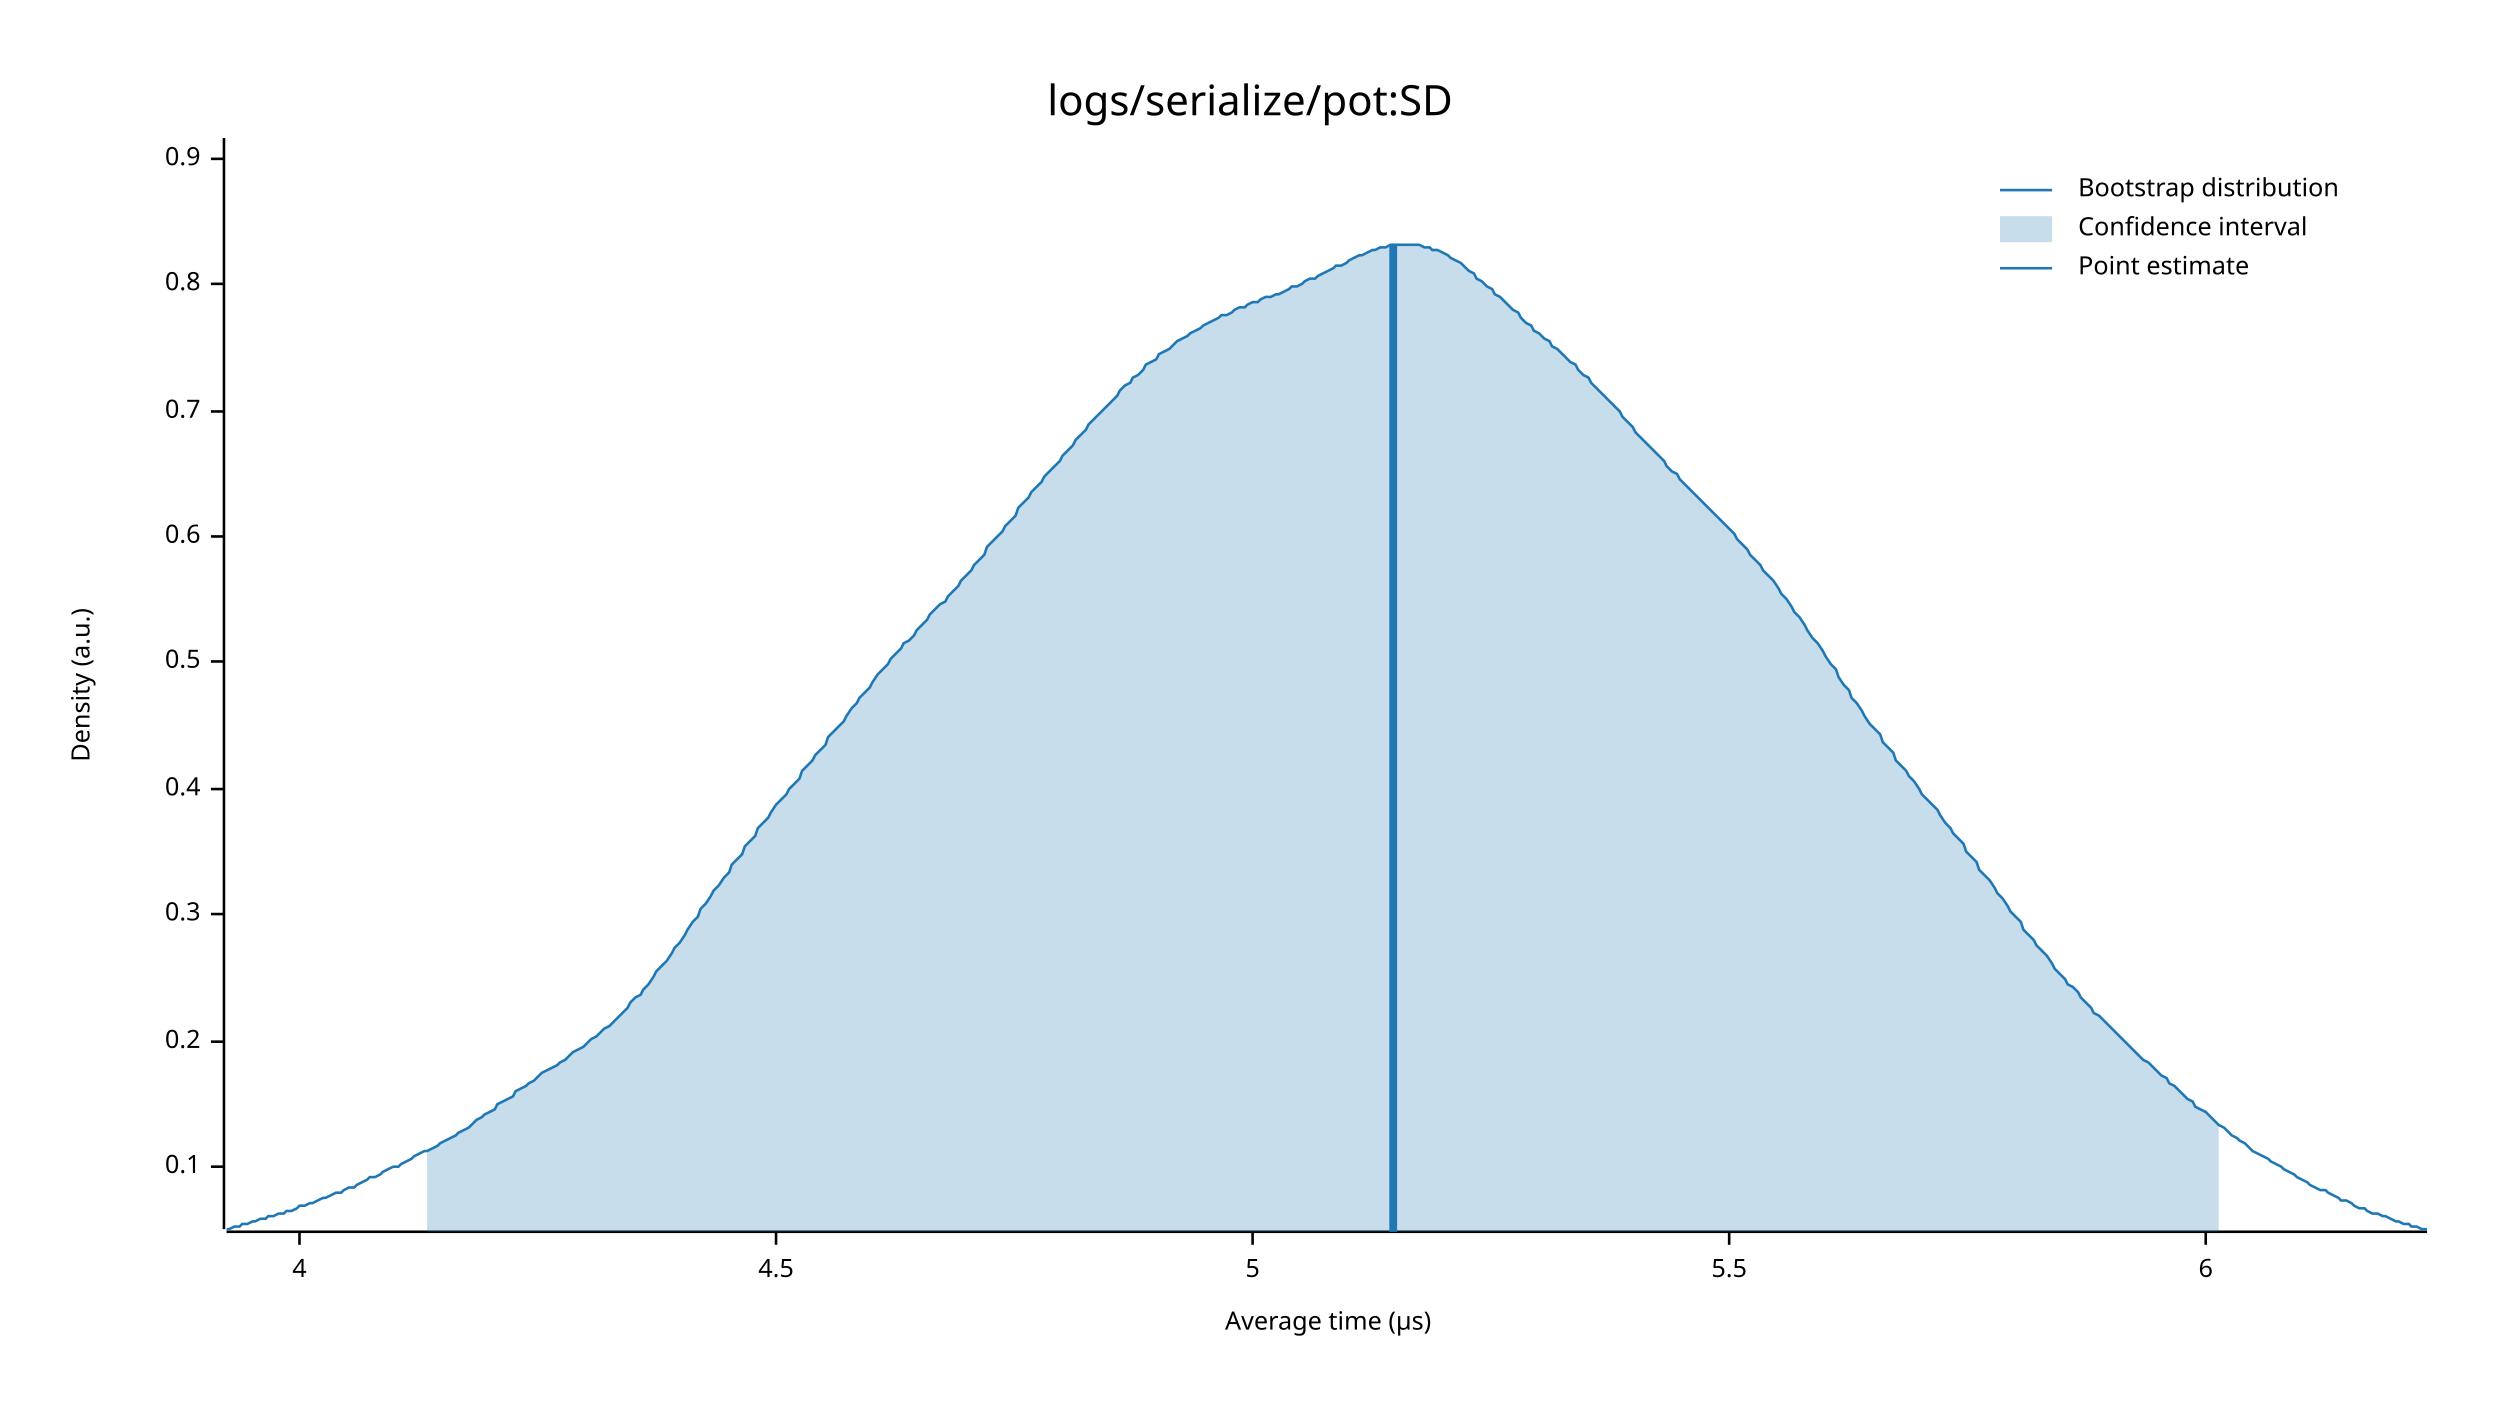
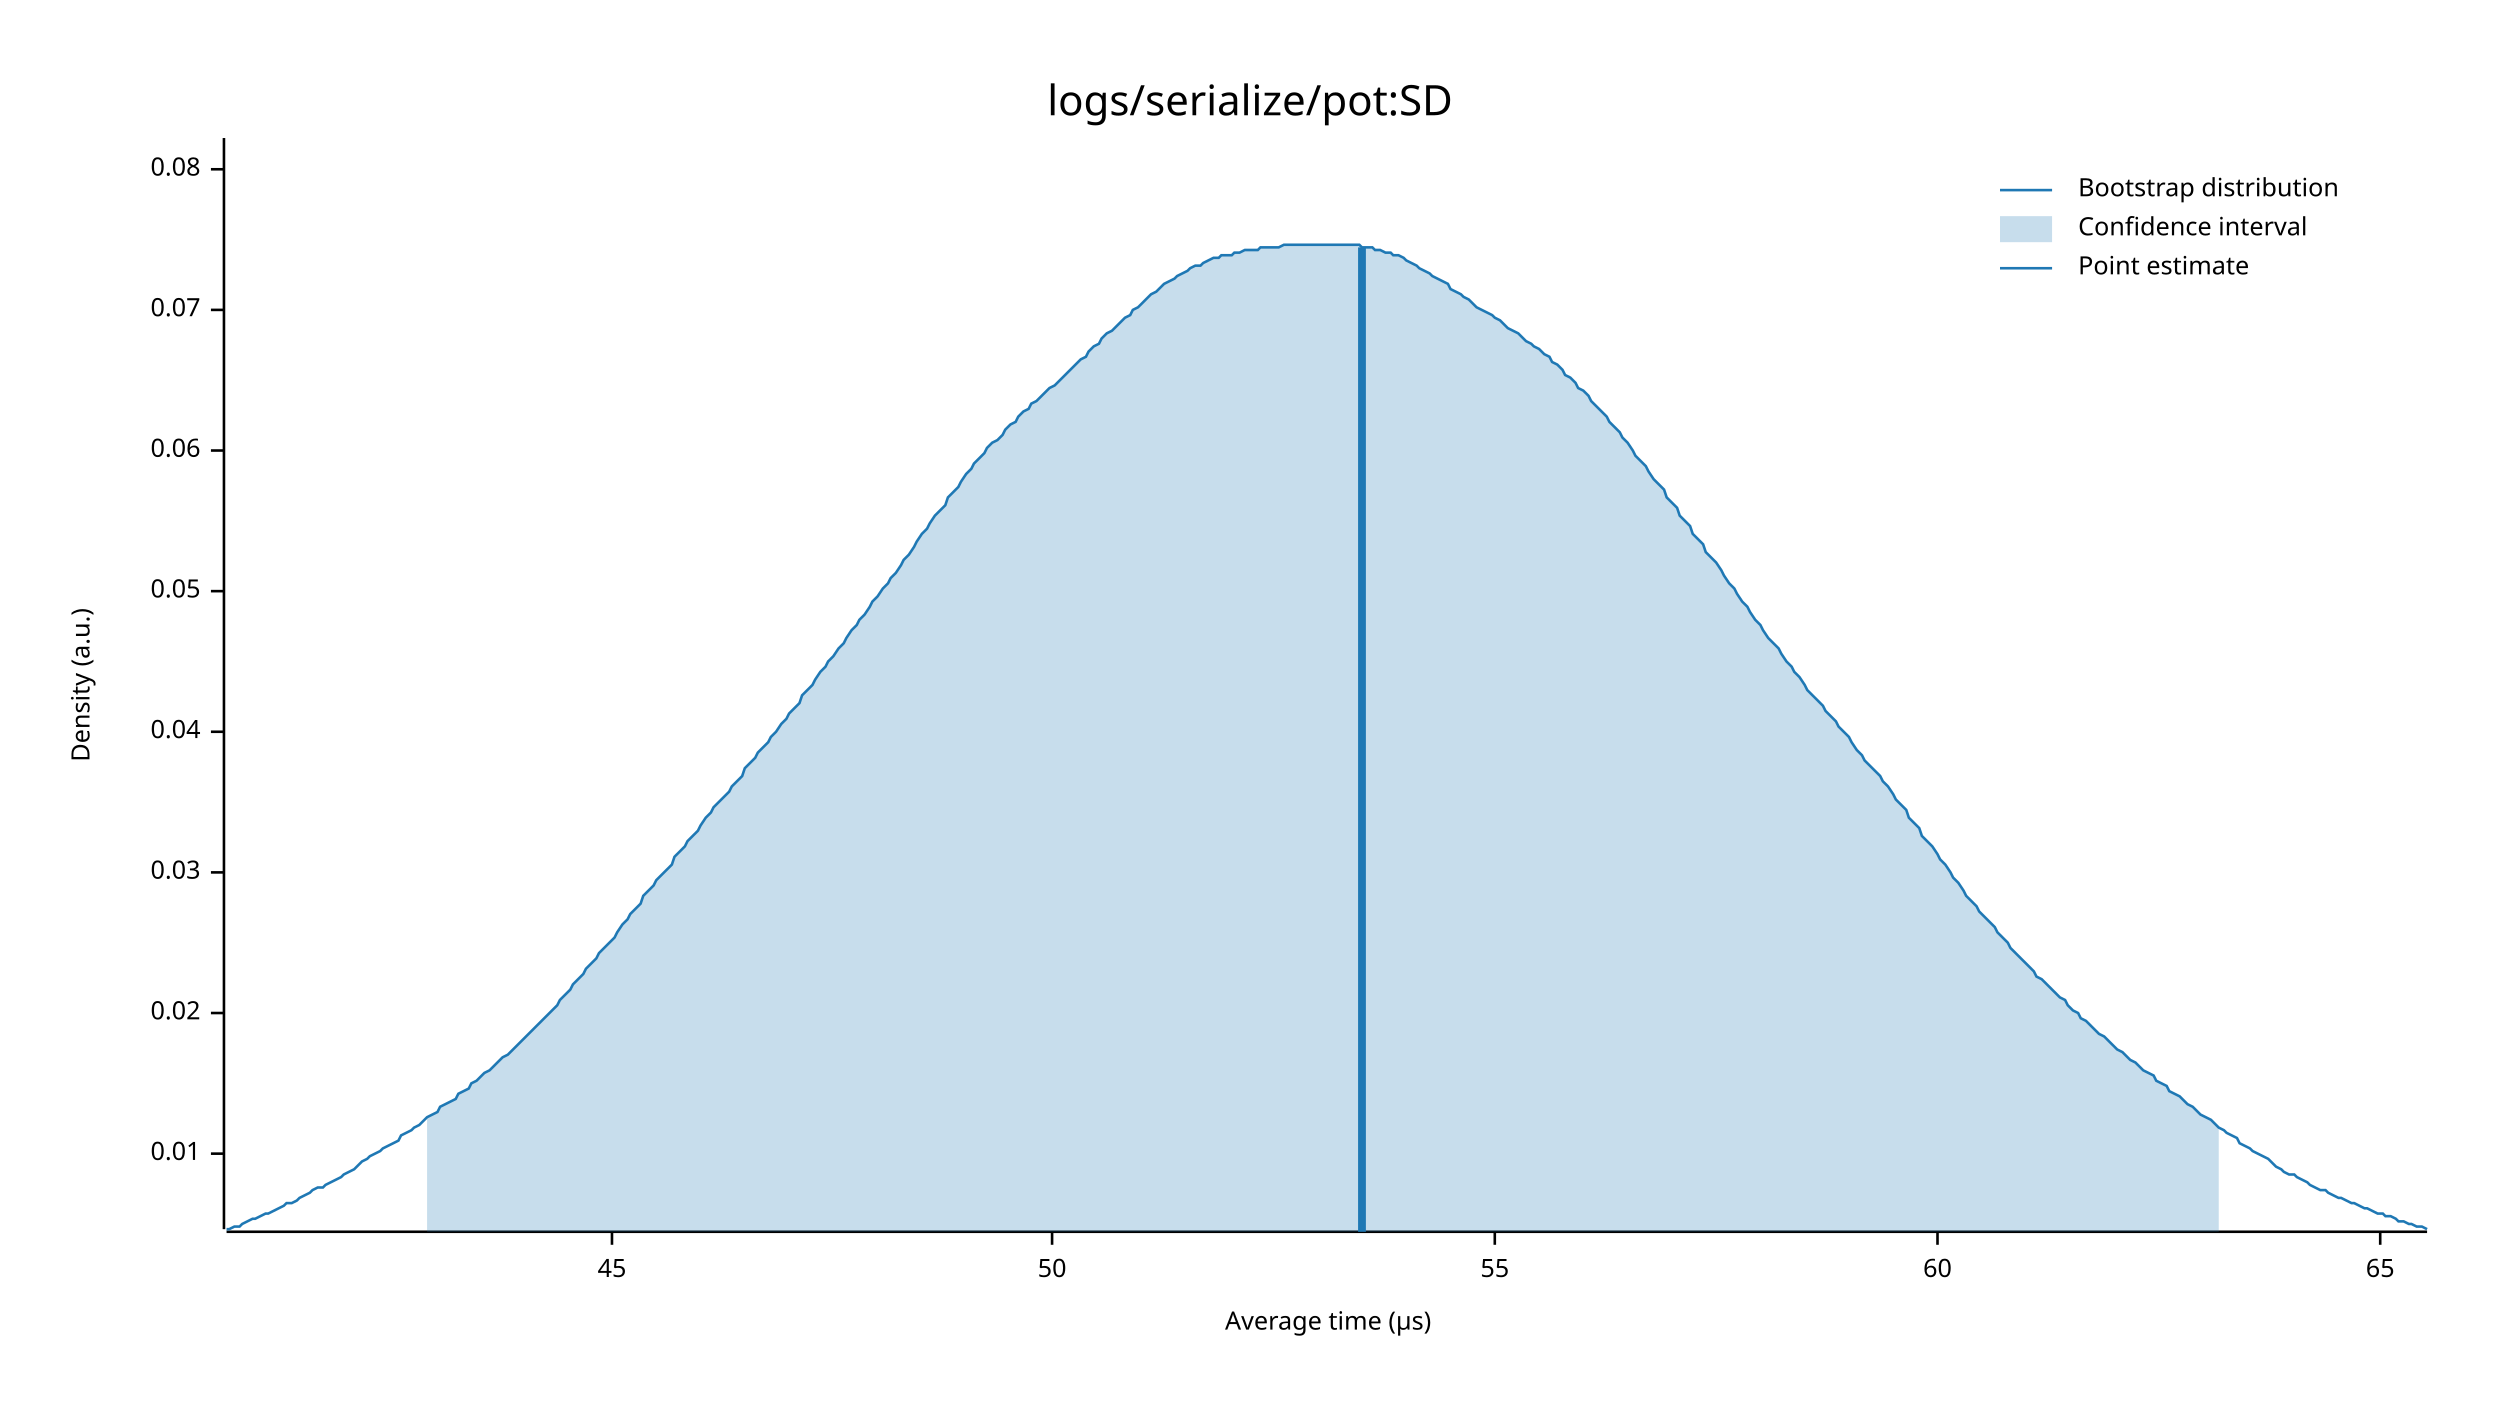
<svg xmlns="http://www.w3.org/2000/svg" style="background-color:#EEE;" width="960" height="540" viewBox="0 0 960 540">
  <text x="480" y="32" dy="0.76em" text-anchor="middle" font-family="sans-serif" font-size="16.129" opacity="1" fill="#000000">
logs/serialize/pot:SD
</text>
  <text x="27" y="263" dy="0.76em" text-anchor="middle" font-family="sans-serif" font-size="9.677" opacity="1" fill="#000000" transform="rotate(270, 27, 263)">
Density (a.u.)
</text>
  <text x="510" y="513" dy="-0.5ex" text-anchor="middle" font-family="sans-serif" font-size="9.677" opacity="1" fill="#000000">
Average time (µs)
</text>
  <polyline fill="none" opacity="1" stroke="#000000" stroke-width="1" points="86,53 86,472 " />
-   <text x="77" y="448" dy="0.5ex" text-anchor="end" font-family="sans-serif" font-size="9.677" opacity="1" fill="#000000">
- 0.1
+   <text x="77" y="443" dy="0.5ex" text-anchor="end" font-family="sans-serif" font-size="9.677" opacity="1" fill="#000000">
+ 0.01
</text>
-   <polyline fill="none" opacity="1" stroke="#000000" stroke-width="1" points="81,448 86,448 " />
-   <text x="77" y="400" dy="0.5ex" text-anchor="end" font-family="sans-serif" font-size="9.677" opacity="1" fill="#000000">
- 0.2
+   <polyline fill="none" opacity="1" stroke="#000000" stroke-width="1" points="81,443 86,443 " />
+   <text x="77" y="389" dy="0.5ex" text-anchor="end" font-family="sans-serif" font-size="9.677" opacity="1" fill="#000000">
+ 0.02
</text>
-   <polyline fill="none" opacity="1" stroke="#000000" stroke-width="1" points="81,400 86,400 " />
-   <text x="77" y="351" dy="0.5ex" text-anchor="end" font-family="sans-serif" font-size="9.677" opacity="1" fill="#000000">
- 0.3
+   <polyline fill="none" opacity="1" stroke="#000000" stroke-width="1" points="81,389 86,389 " />
+   <text x="77" y="335" dy="0.5ex" text-anchor="end" font-family="sans-serif" font-size="9.677" opacity="1" fill="#000000">
+ 0.03
</text>
-   <polyline fill="none" opacity="1" stroke="#000000" stroke-width="1" points="81,351 86,351 " />
-   <text x="77" y="303" dy="0.5ex" text-anchor="end" font-family="sans-serif" font-size="9.677" opacity="1" fill="#000000">
- 0.4
+   <polyline fill="none" opacity="1" stroke="#000000" stroke-width="1" points="81,335 86,335 " />
+   <text x="77" y="281" dy="0.5ex" text-anchor="end" font-family="sans-serif" font-size="9.677" opacity="1" fill="#000000">
+ 0.04
</text>
-   <polyline fill="none" opacity="1" stroke="#000000" stroke-width="1" points="81,303 86,303 " />
-   <text x="77" y="254" dy="0.5ex" text-anchor="end" font-family="sans-serif" font-size="9.677" opacity="1" fill="#000000">
- 0.5
+   <polyline fill="none" opacity="1" stroke="#000000" stroke-width="1" points="81,281 86,281 " />
+   <text x="77" y="227" dy="0.5ex" text-anchor="end" font-family="sans-serif" font-size="9.677" opacity="1" fill="#000000">
+ 0.05
</text>
-   <polyline fill="none" opacity="1" stroke="#000000" stroke-width="1" points="81,254 86,254 " />
-   <text x="77" y="206" dy="0.5ex" text-anchor="end" font-family="sans-serif" font-size="9.677" opacity="1" fill="#000000">
- 0.6
+   <polyline fill="none" opacity="1" stroke="#000000" stroke-width="1" points="81,227 86,227 " />
+   <text x="77" y="173" dy="0.5ex" text-anchor="end" font-family="sans-serif" font-size="9.677" opacity="1" fill="#000000">
+ 0.06
</text>
-   <polyline fill="none" opacity="1" stroke="#000000" stroke-width="1" points="81,206 86,206 " />
-   <text x="77" y="158" dy="0.5ex" text-anchor="end" font-family="sans-serif" font-size="9.677" opacity="1" fill="#000000">
- 0.7
+   <polyline fill="none" opacity="1" stroke="#000000" stroke-width="1" points="81,173 86,173 " />
+   <text x="77" y="119" dy="0.5ex" text-anchor="end" font-family="sans-serif" font-size="9.677" opacity="1" fill="#000000">
+ 0.07
</text>
-   <polyline fill="none" opacity="1" stroke="#000000" stroke-width="1" points="81,158 86,158 " />
-   <text x="77" y="109" dy="0.5ex" text-anchor="end" font-family="sans-serif" font-size="9.677" opacity="1" fill="#000000">
- 0.8
+   <polyline fill="none" opacity="1" stroke="#000000" stroke-width="1" points="81,119 86,119 " />
+   <text x="77" y="65" dy="0.5ex" text-anchor="end" font-family="sans-serif" font-size="9.677" opacity="1" fill="#000000">
+ 0.08
</text>
-   <polyline fill="none" opacity="1" stroke="#000000" stroke-width="1" points="81,109 86,109 " />
-   <text x="77" y="61" dy="0.5ex" text-anchor="end" font-family="sans-serif" font-size="9.677" opacity="1" fill="#000000">
- 0.9
+   <polyline fill="none" opacity="1" stroke="#000000" stroke-width="1" points="81,65 86,65 " />
+   <polyline fill="none" opacity="1" stroke="#000000" stroke-width="1" points="87,473 932,473 " />
+   <text x="235" y="483" dy="0.76em" text-anchor="middle" font-family="sans-serif" font-size="9.677" opacity="1" fill="#000000">
+ 45
</text>
-   <polyline fill="none" opacity="1" stroke="#000000" stroke-width="1" points="81,61 86,61 " />
-   <polyline fill="none" opacity="1" stroke="#000000" stroke-width="1" points="87,473 932,473 " />
-   <text x="115" y="483" dy="0.76em" text-anchor="middle" font-family="sans-serif" font-size="9.677" opacity="1" fill="#000000">
- 4
+   <polyline fill="none" opacity="1" stroke="#000000" stroke-width="1" points="235,473 235,478 " />
+   <text x="404" y="483" dy="0.76em" text-anchor="middle" font-family="sans-serif" font-size="9.677" opacity="1" fill="#000000">
+ 50
</text>
-   <polyline fill="none" opacity="1" stroke="#000000" stroke-width="1" points="115,473 115,478 " />
-   <text x="298" y="483" dy="0.76em" text-anchor="middle" font-family="sans-serif" font-size="9.677" opacity="1" fill="#000000">
- 4.5
+   <polyline fill="none" opacity="1" stroke="#000000" stroke-width="1" points="404,473 404,478 " />
+   <text x="574" y="483" dy="0.76em" text-anchor="middle" font-family="sans-serif" font-size="9.677" opacity="1" fill="#000000">
+ 55
</text>
-   <polyline fill="none" opacity="1" stroke="#000000" stroke-width="1" points="298,473 298,478 " />
-   <text x="481" y="483" dy="0.76em" text-anchor="middle" font-family="sans-serif" font-size="9.677" opacity="1" fill="#000000">
- 5
+   <polyline fill="none" opacity="1" stroke="#000000" stroke-width="1" points="574,473 574,478 " />
+   <text x="744" y="483" dy="0.76em" text-anchor="middle" font-family="sans-serif" font-size="9.677" opacity="1" fill="#000000">
+ 60
</text>
-   <polyline fill="none" opacity="1" stroke="#000000" stroke-width="1" points="481,473 481,478 " />
-   <text x="664" y="483" dy="0.76em" text-anchor="middle" font-family="sans-serif" font-size="9.677" opacity="1" fill="#000000">
- 5.5
+   <polyline fill="none" opacity="1" stroke="#000000" stroke-width="1" points="744,473 744,478 " />
+   <text x="914" y="483" dy="0.76em" text-anchor="middle" font-family="sans-serif" font-size="9.677" opacity="1" fill="#000000">
+ 65
</text>
-   <polyline fill="none" opacity="1" stroke="#000000" stroke-width="1" points="664,473 664,478 " />
-   <text x="847" y="483" dy="0.76em" text-anchor="middle" font-family="sans-serif" font-size="9.677" opacity="1" fill="#000000">
- 6
- </text>
-   <polyline fill="none" opacity="1" stroke="#000000" stroke-width="1" points="847,473 847,478 " />
-   <polyline fill="none" opacity="1" stroke="#1F78B4" stroke-width="1" points="87,472 88,472 90,471 92,471 93,470 95,470 97,469 98,469 100,468 102,468 103,467 105,467 107,466 109,466 110,465 112,465 114,464 115,463 117,463 119,462 120,462 122,461 124,460 125,460 127,459 129,458 131,458 132,457 134,456 136,456 137,455 139,454 141,453 142,452 144,452 146,451 147,450 149,449 151,448 153,448 154,447 156,446 158,445 159,444 161,443 163,442 164,442 166,441 168,440 169,439 171,438 173,437 175,436 176,435 178,434 180,433 181,432 183,430 185,429 186,428 188,427 190,426 191,424 193,423 195,422 197,421 198,419 200,418 202,417 203,416 205,415 207,413 208,412 210,411 212,410 214,409 215,408 217,407 219,405 220,404 222,403 224,402 225,401 227,399 229,398 230,397 232,395 234,394 236,392 237,391 239,389 241,387 242,385 244,383 246,382 247,380 249,378 251,375 252,373 254,371 256,369 258,366 259,364 261,362 263,359 264,357 266,354 268,352 269,349 271,347 273,344 274,342 276,340 278,337 280,335 281,332 283,330 285,328 286,325 288,323 290,321 291,318 293,316 295,314 296,312 298,309 300,307 302,305 303,303 305,301 307,299 308,296 310,294 312,292 313,290 315,288 317,286 318,283 320,281 322,279 324,277 325,275 327,272 329,270 330,268 332,266 334,264 335,262 337,259 339,257 341,255 342,253 344,251 346,249 347,247 349,246 351,244 352,242 354,240 356,238 357,236 359,234 361,232 363,231 364,229 366,227 368,225 369,223 371,221 373,219 374,217 376,215 378,213 379,210 381,208 383,206 385,204 386,202 388,200 390,198 391,195 393,193 395,191 396,189 398,187 400,185 401,183 403,181 405,179 407,177 408,175 410,173 412,171 413,169 415,167 417,165 418,163 420,161 422,159 423,158 425,156 427,154 429,152 430,150 432,148 434,147 435,145 437,144 439,142 440,140 442,139 444,138 445,136 447,135 449,134 451,132 452,131 454,130 456,129 457,128 459,127 461,126 462,125 464,124 466,123 468,122 469,121 471,121 473,120 474,119 476,118 478,118 479,117 481,116 483,116 484,115 486,114 488,114 490,113 491,113 493,112 495,111 496,110 498,110 500,109 501,108 503,107 505,107 506,106 508,105 510,104 512,103 513,102 515,102 517,101 518,100 520,99 522,98 523,98 525,97 527,96 528,96 530,95 532,95 534,94 535,94 537,94 539,94 540,94 542,94 544,94 545,94 547,95 549,95 550,96 552,96 554,97 556,98 557,99 559,100 561,101 562,102 564,104 566,105 567,107 569,108 571,110 573,111 574,113 576,114 578,116 579,117 581,119 583,120 584,122 586,124 588,125 589,127 591,128 593,130 595,131 596,133 598,134 600,136 601,137 603,139 605,140 606,142 608,144 610,145 611,147 613,149 615,151 617,153 618,154 620,156 622,158 623,160 625,162 627,164 628,166 630,168 632,170 633,171 635,173 637,175 639,177 640,179 642,181 644,182 645,184 647,186 649,188 650,189 652,191 654,193 655,194 657,196 659,198 661,200 662,201 664,203 666,205 667,207 669,209 671,211 672,213 674,215 676,217 677,219 679,221 681,223 683,226 684,228 686,230 688,233 689,235 691,237 693,240 694,242 696,245 698,247 700,250 701,252 703,255 705,257 706,260 708,263 710,265 711,268 713,270 715,273 716,275 718,278 720,280 722,282 723,285 725,287 727,289 728,292 730,294 732,296 733,298 735,300 737,303 738,305 740,307 742,309 744,311 745,313 747,316 749,318 750,320 752,322 754,324 755,327 757,329 759,331 760,334 762,336 764,338 766,341 767,343 769,345 771,348 772,350 774,352 776,354 777,357 779,359 781,361 782,363 784,365 786,367 788,370 789,372 791,374 793,376 794,378 796,379 798,381 799,383 801,385 803,387 804,389 806,390 808,392 810,394 811,395 813,397 815,399 816,400 818,402 820,404 821,405 823,407 825,408 827,410 828,411 830,413 832,414 833,416 835,417 837,419 838,420 840,422 842,423 843,425 845,426 847,427 849,429 850,430 852,432 854,433 855,434 857,436 859,437 860,438 862,439 864,441 865,442 867,443 869,444 871,445 872,446 874,447 876,448 877,449 879,450 881,451 882,452 884,453 886,454 887,455 889,456 891,457 893,457 894,458 896,459 898,460 899,461 901,461 903,462 904,463 906,464 908,464 909,465 911,466 913,466 915,467 916,467 918,468 920,469 921,469 923,470 925,470 926,471 928,471 930,472 932,472 " />
-   <polygon opacity="0.25" fill="#1F78B4" points="164,442 166,441 168,440 169,439 171,438 173,437 175,436 176,435 178,434 180,433 181,432 183,430 185,429 186,428 188,427 190,426 191,424 193,423 195,422 197,421 198,419 200,418 202,417 203,416 205,415 207,413 208,412 210,411 212,410 214,409 215,408 217,407 219,405 220,404 222,403 224,402 225,401 227,399 229,398 230,397 232,395 234,394 236,392 237,391 239,389 241,387 242,385 244,383 246,382 247,380 249,378 251,375 252,373 254,371 256,369 258,366 259,364 261,362 263,359 264,357 266,354 268,352 269,349 271,347 273,344 274,342 276,340 278,337 280,335 281,332 283,330 285,328 286,325 288,323 290,321 291,318 293,316 295,314 296,312 298,309 300,307 302,305 303,303 305,301 307,299 308,296 310,294 312,292 313,290 315,288 317,286 318,283 320,281 322,279 324,277 325,275 327,272 329,270 330,268 332,266 334,264 335,262 337,259 339,257 341,255 342,253 344,251 346,249 347,247 349,246 351,244 352,242 354,240 356,238 357,236 359,234 361,232 363,231 364,229 366,227 368,225 369,223 371,221 373,219 374,217 376,215 378,213 379,210 381,208 383,206 385,204 386,202 388,200 390,198 391,195 393,193 395,191 396,189 398,187 400,185 401,183 403,181 405,179 407,177 408,175 410,173 412,171 413,169 415,167 417,165 418,163 420,161 422,159 423,158 425,156 427,154 429,152 430,150 432,148 434,147 435,145 437,144 439,142 440,140 442,139 444,138 445,136 447,135 449,134 451,132 452,131 454,130 456,129 457,128 459,127 461,126 462,125 464,124 466,123 468,122 469,121 471,121 473,120 474,119 476,118 478,118 479,117 481,116 483,116 484,115 486,114 488,114 490,113 491,113 493,112 495,111 496,110 498,110 500,109 501,108 503,107 505,107 506,106 508,105 510,104 512,103 513,102 515,102 517,101 518,100 520,99 522,98 523,98 525,97 527,96 528,96 530,95 532,95 534,94 535,94 537,94 539,94 540,94 542,94 544,94 545,94 547,95 549,95 550,96 552,96 554,97 556,98 557,99 559,100 561,101 562,102 564,104 566,105 567,107 569,108 571,110 573,111 574,113 576,114 578,116 579,117 581,119 583,120 584,122 586,124 588,125 589,127 591,128 593,130 595,131 596,133 598,134 600,136 601,137 603,139 605,140 606,142 608,144 610,145 611,147 613,149 615,151 617,153 618,154 620,156 622,158 623,160 625,162 627,164 628,166 630,168 632,170 633,171 635,173 637,175 639,177 640,179 642,181 644,182 645,184 647,186 649,188 650,189 652,191 654,193 655,194 657,196 659,198 661,200 662,201 664,203 666,205 667,207 669,209 671,211 672,213 674,215 676,217 677,219 679,221 681,223 683,226 684,228 686,230 688,233 689,235 691,237 693,240 694,242 696,245 698,247 700,250 701,252 703,255 705,257 706,260 708,263 710,265 711,268 713,270 715,273 716,275 718,278 720,280 722,282 723,285 725,287 727,289 728,292 730,294 732,296 733,298 735,300 737,303 738,305 740,307 742,309 744,311 745,313 747,316 749,318 750,320 752,322 754,324 755,327 757,329 759,331 760,334 762,336 764,338 766,341 767,343 769,345 771,348 772,350 774,352 776,354 777,357 779,359 781,361 782,363 784,365 786,367 788,370 789,372 791,374 793,376 794,378 796,379 798,381 799,383 801,385 803,387 804,389 806,390 808,392 810,394 811,395 813,397 815,399 816,400 818,402 820,404 821,405 823,407 825,408 827,410 828,411 830,413 832,414 833,416 835,417 837,419 838,420 840,422 842,423 843,425 845,426 847,427 849,429 850,430 852,432 852,473 164,473 " />
-   <polyline fill="none" opacity="1" stroke="#1F78B4" stroke-width="3" points="535,473 535,94 " />
+   <polyline fill="none" opacity="1" stroke="#000000" stroke-width="1" points="914,473 914,478 " />
+   <polyline fill="none" opacity="1" stroke="#1F78B4" stroke-width="1" points="87,472 88,472 90,471 92,471 93,470 95,469 97,468 98,468 100,467 102,466 103,466 105,465 107,464 109,463 110,462 112,462 114,461 115,460 117,459 119,458 120,457 122,456 124,456 125,455 127,454 129,453 131,452 132,451 134,450 136,449 137,448 139,446 141,445 142,444 144,443 146,442 147,441 149,440 151,439 153,438 154,436 156,435 158,434 159,433 161,432 163,430 164,429 166,428 168,427 169,425 171,424 173,423 175,422 176,420 178,419 180,418 181,416 183,415 185,413 186,412 188,411 190,409 191,408 193,406 195,405 197,403 198,402 200,400 202,398 203,397 205,395 207,393 208,392 210,390 212,388 214,386 215,384 217,382 219,380 220,378 222,376 224,374 225,372 227,370 229,368 230,366 232,364 234,362 236,360 237,358 239,355 241,353 242,351 244,349 246,347 247,344 249,342 251,340 252,338 254,336 256,334 258,332 259,329 261,327 263,325 264,323 266,321 268,319 269,317 271,314 273,312 274,310 276,308 278,306 280,304 281,302 283,300 285,298 286,295 288,293 290,291 291,289 293,287 295,285 296,283 298,281 300,278 302,276 303,274 305,272 307,270 308,267 310,265 312,263 313,261 315,258 317,256 318,254 320,252 322,249 324,247 325,245 327,242 329,240 330,238 332,236 334,233 335,231 337,229 339,226 341,224 342,222 344,220 346,217 347,215 349,213 351,210 352,208 354,205 356,203 357,201 359,198 361,196 363,194 364,191 366,189 368,187 369,185 371,182 373,180 374,178 376,176 378,174 379,172 381,170 383,169 385,167 386,165 388,163 390,162 391,160 393,158 395,157 396,155 398,154 400,152 401,151 403,149 405,148 407,146 408,145 410,143 412,141 413,140 415,138 417,137 418,135 420,133 422,132 423,130 425,128 427,127 429,125 430,124 432,122 434,121 435,119 437,118 439,116 440,115 442,113 444,112 445,111 447,109 449,108 451,107 452,106 454,105 456,104 457,103 459,102 461,102 462,101 464,100 466,99 468,99 469,98 471,98 473,98 474,97 476,97 478,96 479,96 481,96 483,96 484,95 486,95 488,95 490,95 491,95 493,94 495,94 496,94 498,94 500,94 501,94 503,94 505,94 506,94 508,94 510,94 512,94 513,94 515,94 517,94 518,94 520,94 522,94 523,95 525,95 527,95 528,96 530,96 532,97 534,97 535,98 537,98 539,99 540,100 542,101 544,102 545,103 547,104 549,105 550,106 552,107 554,108 556,109 557,111 559,112 561,113 562,114 564,115 566,117 567,118 569,119 571,120 573,121 574,122 576,123 578,125 579,126 581,127 583,128 584,129 586,131 588,132 589,133 591,134 593,136 595,137 596,139 598,140 600,142 601,144 603,145 605,147 606,149 608,150 610,152 611,154 613,156 615,158 617,160 618,162 620,164 622,166 623,168 625,170 627,173 628,175 630,177 632,179 633,181 635,184 637,186 639,188 640,191 642,193 644,195 645,198 647,200 649,202 650,205 652,207 654,209 655,212 657,214 659,216 661,219 662,221 664,224 666,226 667,228 669,231 671,233 672,235 674,238 676,240 677,242 679,245 681,247 683,249 684,251 686,254 688,256 689,258 691,260 693,263 694,265 696,267 698,269 700,271 701,273 703,275 705,277 706,279 708,281 710,283 711,285 713,288 715,290 716,292 718,294 720,296 722,298 723,300 725,302 727,305 728,307 730,309 732,311 733,314 735,316 737,318 738,321 740,323 742,325 744,328 745,330 747,332 749,335 750,337 752,339 754,342 755,344 757,346 759,348 760,350 762,352 764,354 766,356 767,358 769,360 771,362 772,364 774,366 776,368 777,369 779,371 781,373 782,375 784,376 786,378 788,380 789,381 791,383 793,384 794,386 796,388 798,389 799,391 801,392 803,394 804,395 806,397 808,398 810,400 811,401 813,403 815,404 816,405 818,407 820,408 821,409 823,411 825,412 827,413 828,415 830,416 832,417 833,419 835,420 837,421 838,422 840,424 842,425 843,426 845,428 847,429 849,430 850,431 852,433 854,434 855,435 857,436 859,437 860,439 862,440 864,441 865,442 867,443 869,444 871,445 872,446 874,448 876,449 877,450 879,451 881,451 882,452 884,453 886,454 887,455 889,456 891,457 893,457 894,458 896,459 898,460 899,460 901,461 903,462 904,462 906,463 908,464 909,464 911,465 913,466 915,466 916,467 918,467 920,468 921,469 923,469 925,470 926,470 928,471 930,471 932,472 " />
+   <polygon opacity="0.25" fill="#1F78B4" points="164,429 166,428 168,427 169,425 171,424 173,423 175,422 176,420 178,419 180,418 181,416 183,415 185,413 186,412 188,411 190,409 191,408 193,406 195,405 197,403 198,402 200,400 202,398 203,397 205,395 207,393 208,392 210,390 212,388 214,386 215,384 217,382 219,380 220,378 222,376 224,374 225,372 227,370 229,368 230,366 232,364 234,362 236,360 237,358 239,355 241,353 242,351 244,349 246,347 247,344 249,342 251,340 252,338 254,336 256,334 258,332 259,329 261,327 263,325 264,323 266,321 268,319 269,317 271,314 273,312 274,310 276,308 278,306 280,304 281,302 283,300 285,298 286,295 288,293 290,291 291,289 293,287 295,285 296,283 298,281 300,278 302,276 303,274 305,272 307,270 308,267 310,265 312,263 313,261 315,258 317,256 318,254 320,252 322,249 324,247 325,245 327,242 329,240 330,238 332,236 334,233 335,231 337,229 339,226 341,224 342,222 344,220 346,217 347,215 349,213 351,210 352,208 354,205 356,203 357,201 359,198 361,196 363,194 364,191 366,189 368,187 369,185 371,182 373,180 374,178 376,176 378,174 379,172 381,170 383,169 385,167 386,165 388,163 390,162 391,160 393,158 395,157 396,155 398,154 400,152 401,151 403,149 405,148 407,146 408,145 410,143 412,141 413,140 415,138 417,137 418,135 420,133 422,132 423,130 425,128 427,127 429,125 430,124 432,122 434,121 435,119 437,118 439,116 440,115 442,113 444,112 445,111 447,109 449,108 451,107 452,106 454,105 456,104 457,103 459,102 461,102 462,101 464,100 466,99 468,99 469,98 471,98 473,98 474,97 476,97 478,96 479,96 481,96 483,96 484,95 486,95 488,95 490,95 491,95 493,94 495,94 496,94 498,94 500,94 501,94 503,94 505,94 506,94 508,94 510,94 512,94 513,94 515,94 517,94 518,94 520,94 522,94 523,95 525,95 527,95 528,96 530,96 532,97 534,97 535,98 537,98 539,99 540,100 542,101 544,102 545,103 547,104 549,105 550,106 552,107 554,108 556,109 557,111 559,112 561,113 562,114 564,115 566,117 567,118 569,119 571,120 573,121 574,122 576,123 578,125 579,126 581,127 583,128 584,129 586,131 588,132 589,133 591,134 593,136 595,137 596,139 598,140 600,142 601,144 603,145 605,147 606,149 608,150 610,152 611,154 613,156 615,158 617,160 618,162 620,164 622,166 623,168 625,170 627,173 628,175 630,177 632,179 633,181 635,184 637,186 639,188 640,191 642,193 644,195 645,198 647,200 649,202 650,205 652,207 654,209 655,212 657,214 659,216 661,219 662,221 664,224 666,226 667,228 669,231 671,233 672,235 674,238 676,240 677,242 679,245 681,247 683,249 684,251 686,254 688,256 689,258 691,260 693,263 694,265 696,267 698,269 700,271 701,273 703,275 705,277 706,279 708,281 710,283 711,285 713,288 715,290 716,292 718,294 720,296 722,298 723,300 725,302 727,305 728,307 730,309 732,311 733,314 735,316 737,318 738,321 740,323 742,325 744,328 745,330 747,332 749,335 750,337 752,339 754,342 755,344 757,346 759,348 760,350 762,352 764,354 766,356 767,358 769,360 771,362 772,364 774,366 776,368 777,369 779,371 781,373 782,375 784,376 786,378 788,380 789,381 791,383 793,384 794,386 796,388 798,389 799,391 801,392 803,394 804,395 806,397 808,398 810,400 811,401 813,403 815,404 816,405 818,407 820,408 821,409 823,411 825,412 827,413 828,415 830,416 832,417 833,419 835,420 837,421 838,422 840,424 842,425 843,426 845,428 847,429 849,430 850,431 852,433 852,473 164,473 " />
+   <polyline fill="none" opacity="1" stroke="#1F78B4" stroke-width="3" points="523,473 523,95 " />
  <text x="798" y="68" dy="0.76em" text-anchor="start" font-family="sans-serif" font-size="9.677" opacity="1" fill="#000000">
Bootstrap distribution
</text>
  <text x="798" y="83" dy="0.76em" text-anchor="start" font-family="sans-serif" font-size="9.677" opacity="1" fill="#000000">
Confidence interval
</text>
  <text x="798" y="98" dy="0.76em" text-anchor="start" font-family="sans-serif" font-size="9.677" opacity="1" fill="#000000">
Point estimate
</text>
  <polyline fill="none" opacity="1" stroke="#1F78B4" stroke-width="1" points="768,73 788,73 " />
  <rect x="768" y="83" width="20" height="10" opacity="0.25" fill="#1F78B4" stroke="none" />
  <polyline fill="none" opacity="1" stroke="#1F78B4" stroke-width="1" points="768,103 788,103 " />
</svg>
